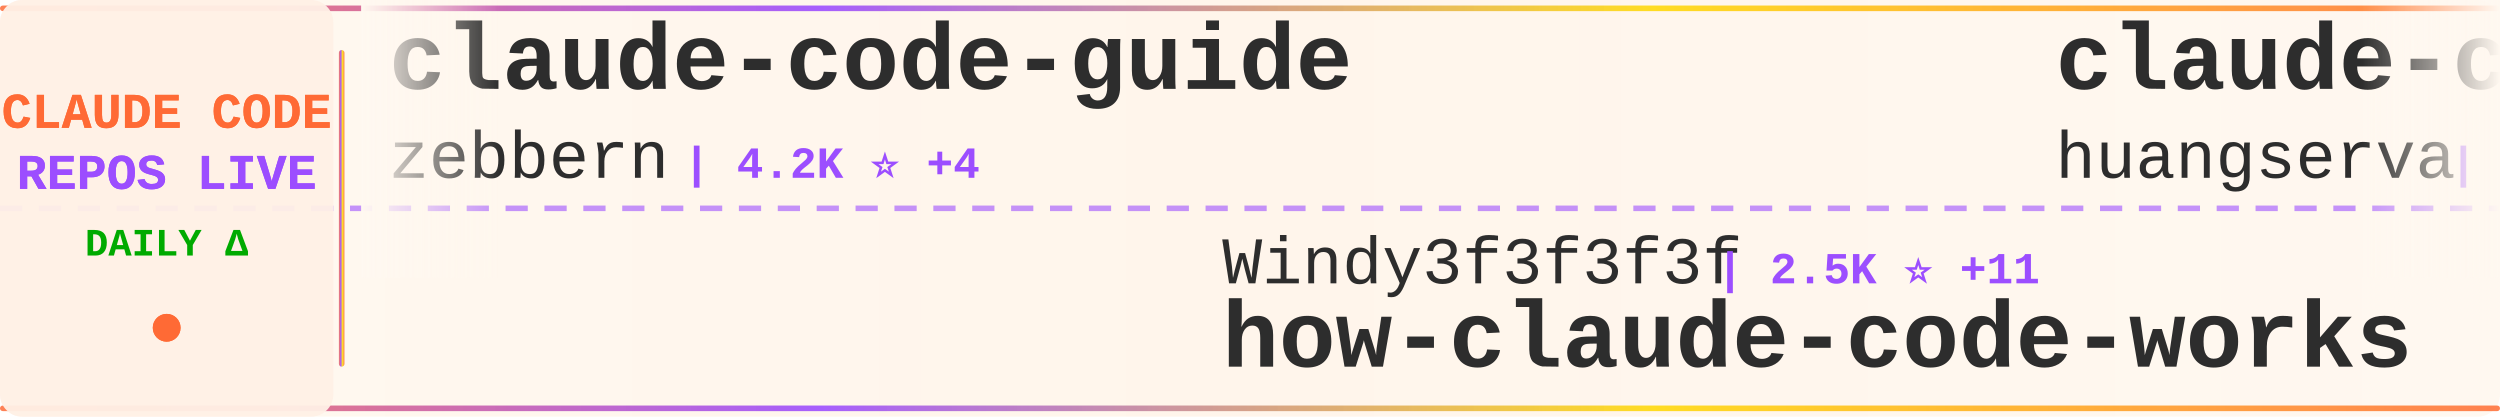
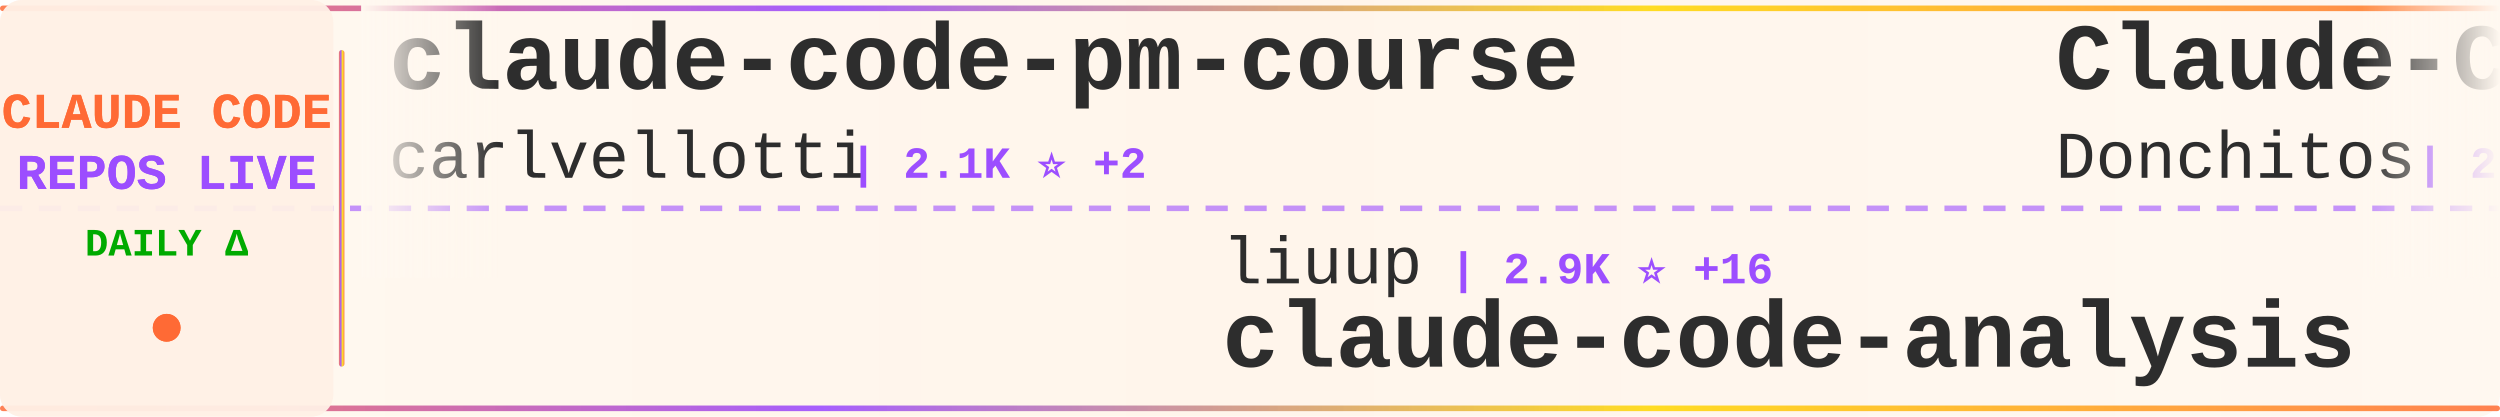
<svg xmlns="http://www.w3.org/2000/svg" width="900" height="150">
  <defs>
    <linearGradient id="tickerBg" x1="0%" y1="0%" x2="100%" y2="0%">
      <stop offset="0%" style="stop-color:#fff8f0;stop-opacity:0.98" />
      <stop offset="50%" style="stop-color:#fff5eb;stop-opacity:1" />
      <stop offset="100%" style="stop-color:#fff8f0;stop-opacity:0.98" />
    </linearGradient>
    <linearGradient id="borderGrad" x1="0%" y1="0%" x2="100%" y2="0%">
      <stop offset="0%" style="stop-color:#FF6B35;stop-opacity:0.85">
        <animate attributeName="stop-opacity" values="0.85;1;0.85" dur="2s" repeatCount="indefinite" />
      </stop>
      <stop offset="33%" style="stop-color:#9C4EFF;stop-opacity:0.9">
        <animate attributeName="stop-opacity" values="0.9;1;0.9" dur="2.2s" repeatCount="indefinite" />
      </stop>
      <stop offset="66%" style="stop-color:#FFD700;stop-opacity:0.85">
        <animate attributeName="stop-opacity" values="0.85;1;0.85" dur="1.8s" repeatCount="indefinite" />
      </stop>
      <stop offset="100%" style="stop-color:#FF6B35;stop-opacity:0.85">
        <animate attributeName="stop-opacity" values="0.85;1;0.85" dur="2s" repeatCount="indefinite" />
      </stop>
    </linearGradient>
    <filter id="textGlow">
      <feGaussianBlur stdDeviation="0.15" result="coloredBlur" />
      <feMerge>
        <feMergeNode in="coloredBlur" />
        <feMergeNode in="SourceGraphic" />
      </feMerge>
    </filter>
    <filter id="metricGlow">
      <feGaussianBlur stdDeviation="0.2" result="coloredBlur" />
      <feMerge>
        <feMergeNode in="coloredBlur" />
        <feMergeNode in="SourceGraphic" />
      </feMerge>
    </filter>
    <linearGradient id="leftFade" x1="0%" y1="0%" x2="100%" y2="0%">
      <stop offset="0%" style="stop-color:#fff8f0;stop-opacity:1" />
      <stop offset="100%" style="stop-color:#fff8f0;stop-opacity:0" />
    </linearGradient>
    <linearGradient id="rightFade" x1="0%" y1="0%" x2="100%" y2="0%">
      <stop offset="0%" style="stop-color:#fff8f0;stop-opacity:0" />
      <stop offset="100%" style="stop-color:#fff8f0;stop-opacity:1" />
    </linearGradient>
  </defs>
  <rect width="900" height="150" fill="url(#tickerBg)" rx="8" />
  <rect x="0" y="2" width="900" height="2" fill="url(#borderGrad)" rx="1" />
  <rect x="0" y="146" width="900" height="2" fill="url(#borderGrad)" rx="1" />
  <line x1="0" y1="75" x2="900" y2="75" stroke="#9C4EFF" stroke-width="2" stroke-dasharray="8 6" opacity="0.6" />
  <rect x="0" y="0" width="120" height="150" fill="#fff0e6" opacity="0.95" rx="8" />
  <text x="60" y="46" font-family="'Courier New', monospace" font-size="18" font-weight="bold" fill="#FF6B35" text-anchor="middle" filter="url(#textGlow)">
    CLAUDE CODE
  </text>
  <text x="60" y="68" font-family="'Courier New', monospace" font-size="18" font-weight="bold" fill="#9C4EFF" text-anchor="middle" filter="url(#textGlow)">
    REPOS LIVE
  </text>
  <text x="60" y="92" font-family="'Courier New', monospace" font-size="14" font-weight="bold" fill="#00aa00" text-anchor="middle">
    DAILY Δ
  </text>
  <circle cx="60" cy="118" r="5" fill="#FF6B35" filter="url(#metricGlow)">
    <animate attributeName="r" values="4;6;4" dur="1.5s" repeatCount="indefinite" />
    <animate attributeName="opacity" values="0.6;1;0.6" dur="1.5s" repeatCount="indefinite" />
  </circle>
  <rect x="122" y="18" width="2" height="114" fill="url(#borderGrad)" rx="1" />
  <clipPath id="tickerClip">
    <rect x="130" y="0" width="770" height="150" />
  </clipPath>
  <g clip-path="url(#tickerClip)">
    <g id="tickerItems">
      <animateTransform attributeName="transform" attributeType="XML" type="translate" from="0 0" to="-3000 0" dur="54s" repeatCount="indefinite" />
      <g transform="translate(0, 0)">
-         <text x="140" y="32" font-family="'Courier New', monospace" font-size="34" font-weight="bold" fill="#2d2d2d">claude-code-guide</text>
-         <text x="140" y="64" font-family="'Courier New', monospace" font-size="24" font-weight="normal" fill="#2d2d2d" opacity="1.0">zebbern</text>
-         <text x="246" y="64" font-family="'Courier New', monospace" font-size="16" font-weight="bold" fill="#9C4EFF"> | 4.2K ⭐ +4</text>
+         <text x="140" y="32" font-family="'Courier New', monospace" font-size="34" font-weight="bold" fill="#2d2d2d">claude-code-pm-course</text>
+         <text x="140" y="64" font-family="'Courier New', monospace" font-size="24" font-weight="normal" fill="#2d2d2d" opacity="1.0">carlvellotti</text>
+         <text x="306" y="64" font-family="'Courier New', monospace" font-size="16" font-weight="bold" fill="#9C4EFF"> | 2.1K ⭐ +2</text>
      </g>
      <g transform="translate(300, 0)">
-         <text x="140" y="102" font-family="'Courier New', monospace" font-size="24" font-weight="normal" fill="#2d2d2d" opacity="1.0">Windy3f3f3f3f</text>
-         <text x="318" y="102" font-family="'Courier New', monospace" font-size="16" font-weight="bold" fill="#9C4EFF"> | 2.5K ⭐ +11</text>
-         <text x="140" y="132" font-family="'Courier New', monospace" font-size="34" font-weight="bold" fill="#2d2d2d">how-claude-code-works</text>
+         <text x="140" y="102" font-family="'Courier New', monospace" font-size="24" font-weight="normal" fill="#2d2d2d" opacity="1.0">liuup</text>
+         <text x="222" y="102" font-family="'Courier New', monospace" font-size="16" font-weight="bold" fill="#9C4EFF"> | 2.9K ⭐ +16</text>
+         <text x="140" y="132" font-family="'Courier New', monospace" font-size="34" font-weight="bold" fill="#2d2d2d">claude-code-analysis</text>
      </g>
      <g transform="translate(600, 0)">
-         <text x="140" y="32" font-family="'Courier New', monospace" font-size="34" font-weight="bold" fill="#2d2d2d">claude-code-cli</text>
-         <text x="140" y="64" font-family="'Courier New', monospace" font-size="24" font-weight="normal" fill="#2d2d2d" opacity="1.0">huangserva</text>
-         <text x="282" y="64" font-family="'Courier New', monospace" font-size="16" font-weight="bold" fill="#9C4EFF"> | 592 ⭐</text>
+         <text x="140" y="32" font-family="'Courier New', monospace" font-size="34" font-weight="bold" fill="#2d2d2d">Claude-Code-Game-Studios</text>
+         <text x="140" y="64" font-family="'Courier New', monospace" font-size="24" font-weight="normal" fill="#2d2d2d" opacity="1.0">Donchitos</text>
+         <text x="270" y="64" font-family="'Courier New', monospace" font-size="16" font-weight="bold" fill="#9C4EFF"> | 20.6K ⭐ +106</text>
      </g>
      <g transform="translate(900, 0)">
-         <text x="140" y="102" font-family="'Courier New', monospace" font-size="24" font-weight="normal" fill="#2d2d2d" opacity="1.0">ponponon</text>
-         <text x="258" y="102" font-family="'Courier New', monospace" font-size="16" font-weight="bold" fill="#9C4EFF"> | 2.3K ⭐ +2</text>
-         <text x="140" y="132" font-family="'Courier New', monospace" font-size="34" font-weight="bold" fill="#2d2d2d">claude_code_src</text>
+         <text x="140" y="102" font-family="'Courier New', monospace" font-size="24" font-weight="normal" fill="#2d2d2d" opacity="1.0">pedrohcgs</text>
+         <text x="270" y="102" font-family="'Courier New', monospace" font-size="16" font-weight="bold" fill="#9C4EFF"> | 1.2K ⭐ +8</text>
+         <text x="140" y="132" font-family="'Courier New', monospace" font-size="34" font-weight="bold" fill="#2d2d2d">claude-code-my-workflow</text>
      </g>
      <g transform="translate(1200, 0)">
-         <text x="140" y="32" font-family="'Courier New', monospace" font-size="34" font-weight="bold" fill="#2d2d2d">claude-code-hub</text>
-         <text x="140" y="64" font-family="'Courier New', monospace" font-size="24" font-weight="normal" fill="#2d2d2d" opacity="1.0">ding113</text>
-         <text x="246" y="64" font-family="'Courier New', monospace" font-size="16" font-weight="bold" fill="#9C4EFF"> | 3.0K ⭐ +10</text>
+         <text x="140" y="32" font-family="'Courier New', monospace" font-size="34" font-weight="bold" fill="#2d2d2d">claude-skills</text>
+         <text x="140" y="64" font-family="'Courier New', monospace" font-size="24" font-weight="normal" fill="#2d2d2d" opacity="1.0">alirezarezvani</text>
+         <text x="330" y="64" font-family="'Courier New', monospace" font-size="16" font-weight="bold" fill="#9C4EFF"> | 16.9K ⭐ +110</text>
      </g>
      <g transform="translate(1500, 0)">
-         <text x="140" y="102" font-family="'Courier New', monospace" font-size="24" font-weight="normal" fill="#2d2d2d" opacity="1.0">AprilNEA</text>
-         <text x="258" y="102" font-family="'Courier New', monospace" font-size="16" font-weight="bold" fill="#9C4EFF"> | 384 ⭐</text>
-         <text x="140" y="132" font-family="'Courier New', monospace" font-size="34" font-weight="bold" fill="#2d2d2d">claude-code-source</text>
+         <text x="140" y="102" font-family="'Courier New', monospace" font-size="24" font-weight="normal" fill="#2d2d2d" opacity="1.0">darcyegb</text>
+         <text x="258" y="102" font-family="'Courier New', monospace" font-size="16" font-weight="bold" fill="#9C4EFF"> | 711 ⭐ +1</text>
+         <text x="140" y="132" font-family="'Courier New', monospace" font-size="34" font-weight="bold" fill="#2d2d2d">ClaudeCodeAgents</text>
      </g>
      <g transform="translate(1800, 0)">
        <text x="140" y="32" font-family="'Courier New', monospace" font-size="34" font-weight="bold" fill="#2d2d2d">claude-code-source</text>
        <text x="140" y="64" font-family="'Courier New', monospace" font-size="24" font-weight="normal" fill="#2d2d2d" opacity="1.0">JrCx7scC</text>
-         <text x="258" y="64" font-family="'Courier New', monospace" font-size="16" font-weight="bold" fill="#9C4EFF"> | 368 ⭐ +1</text>
+         <text x="258" y="64" font-family="'Courier New', monospace" font-size="16" font-weight="bold" fill="#9C4EFF"> | 369 ⭐ +2</text>
      </g>
      <g transform="translate(2100, 0)">
-         <text x="140" y="102" font-family="'Courier New', monospace" font-size="24" font-weight="normal" fill="#2d2d2d" opacity="1.0">AICoderTudou</text>
-         <text x="306" y="102" font-family="'Courier New', monospace" font-size="16" font-weight="bold" fill="#9C4EFF"> | 501 ⭐</text>
-         <text x="140" y="132" font-family="'Courier New', monospace" font-size="34" font-weight="bold" fill="#2d2d2d">claude-code-tudou</text>
+         <text x="140" y="102" font-family="'Courier New', monospace" font-size="24" font-weight="normal" fill="#2d2d2d" opacity="1.0">ponponon</text>
+         <text x="258" y="102" font-family="'Courier New', monospace" font-size="16" font-weight="bold" fill="#9C4EFF"> | 2.3K ⭐ +1</text>
+         <text x="140" y="132" font-family="'Courier New', monospace" font-size="34" font-weight="bold" fill="#2d2d2d">claude_code_src</text>
      </g>
      <g transform="translate(2400, 0)">
-         <text x="140" y="32" font-family="'Courier New', monospace" font-size="34" font-weight="bold" fill="#2d2d2d">claude-code-router</text>
-         <text x="140" y="64" font-family="'Courier New', monospace" font-size="24" font-weight="normal" fill="#2d2d2d" opacity="1.0">musistudio</text>
-         <text x="282" y="64" font-family="'Courier New', monospace" font-size="16" font-weight="bold" fill="#9C4EFF"> | 34.6K ⭐ +47</text>
+         <text x="140" y="32" font-family="'Courier New', monospace" font-size="34" font-weight="bold" fill="#2d2d2d">claude-code-proxy</text>
+         <text x="140" y="64" font-family="'Courier New', monospace" font-size="24" font-weight="normal" fill="#2d2d2d" opacity="1.0">fuergaosi233</text>
+         <text x="306" y="64" font-family="'Courier New', monospace" font-size="16" font-weight="bold" fill="#9C4EFF"> | 2.6K ⭐ +6</text>
      </g>
      <g transform="translate(2700, 0)">
-         <text x="140" y="102" font-family="'Courier New', monospace" font-size="24" font-weight="normal" fill="#2d2d2d" opacity="1.0">edmund-io</text>
-         <text x="270" y="102" font-family="'Courier New', monospace" font-size="16" font-weight="bold" fill="#9C4EFF"> | 1.4K ⭐ +2</text>
-         <text x="140" y="132" font-family="'Courier New', monospace" font-size="34" font-weight="bold" fill="#2d2d2d">edmunds-claude-code</text>
+         <text x="140" y="102" font-family="'Courier New', monospace" font-size="24" font-weight="normal" fill="#2d2d2d" opacity="1.0">ykdojo</text>
+         <text x="234" y="102" font-family="'Courier New', monospace" font-size="16" font-weight="bold" fill="#9C4EFF"> | 8.6K ⭐ +17</text>
+         <text x="140" y="132" font-family="'Courier New', monospace" font-size="34" font-weight="bold" fill="#2d2d2d">claude-code-tips</text>
      </g>
      <g transform="translate(3000, 0)">
-         <text x="140" y="32" font-family="'Courier New', monospace" font-size="34" font-weight="bold" fill="#2d2d2d">claude-code-guide</text>
-         <text x="140" y="64" font-family="'Courier New', monospace" font-size="24" font-weight="normal" fill="#2d2d2d" opacity="1.0">zebbern</text>
-         <text x="246" y="64" font-family="'Courier New', monospace" font-size="16" font-weight="bold" fill="#9C4EFF"> | 4.2K ⭐ +4</text>
+         <text x="140" y="32" font-family="'Courier New', monospace" font-size="34" font-weight="bold" fill="#2d2d2d">claude-code-pm-course</text>
+         <text x="140" y="64" font-family="'Courier New', monospace" font-size="24" font-weight="normal" fill="#2d2d2d" opacity="1.0">carlvellotti</text>
+         <text x="306" y="64" font-family="'Courier New', monospace" font-size="16" font-weight="bold" fill="#9C4EFF"> | 2.1K ⭐ +2</text>
      </g>
      <g transform="translate(3300, 0)">
-         <text x="140" y="102" font-family="'Courier New', monospace" font-size="24" font-weight="normal" fill="#2d2d2d" opacity="1.0">Windy3f3f3f3f</text>
-         <text x="318" y="102" font-family="'Courier New', monospace" font-size="16" font-weight="bold" fill="#9C4EFF"> | 2.5K ⭐ +11</text>
-         <text x="140" y="132" font-family="'Courier New', monospace" font-size="34" font-weight="bold" fill="#2d2d2d">how-claude-code-works</text>
+         <text x="140" y="102" font-family="'Courier New', monospace" font-size="24" font-weight="normal" fill="#2d2d2d" opacity="1.0">liuup</text>
+         <text x="222" y="102" font-family="'Courier New', monospace" font-size="16" font-weight="bold" fill="#9C4EFF"> | 2.9K ⭐ +16</text>
+         <text x="140" y="132" font-family="'Courier New', monospace" font-size="34" font-weight="bold" fill="#2d2d2d">claude-code-analysis</text>
      </g>
      <g transform="translate(3600, 0)">
-         <text x="140" y="32" font-family="'Courier New', monospace" font-size="34" font-weight="bold" fill="#2d2d2d">claude-code-cli</text>
-         <text x="140" y="64" font-family="'Courier New', monospace" font-size="24" font-weight="normal" fill="#2d2d2d" opacity="1.0">huangserva</text>
-         <text x="282" y="64" font-family="'Courier New', monospace" font-size="16" font-weight="bold" fill="#9C4EFF"> | 592 ⭐</text>
+         <text x="140" y="32" font-family="'Courier New', monospace" font-size="34" font-weight="bold" fill="#2d2d2d">Claude-Code-Game-Studios</text>
+         <text x="140" y="64" font-family="'Courier New', monospace" font-size="24" font-weight="normal" fill="#2d2d2d" opacity="1.0">Donchitos</text>
+         <text x="270" y="64" font-family="'Courier New', monospace" font-size="16" font-weight="bold" fill="#9C4EFF"> | 20.6K ⭐ +106</text>
      </g>
      <g transform="translate(3900, 0)">
-         <text x="140" y="102" font-family="'Courier New', monospace" font-size="24" font-weight="normal" fill="#2d2d2d" opacity="1.0">ponponon</text>
-         <text x="258" y="102" font-family="'Courier New', monospace" font-size="16" font-weight="bold" fill="#9C4EFF"> | 2.3K ⭐ +2</text>
-         <text x="140" y="132" font-family="'Courier New', monospace" font-size="34" font-weight="bold" fill="#2d2d2d">claude_code_src</text>
+         <text x="140" y="102" font-family="'Courier New', monospace" font-size="24" font-weight="normal" fill="#2d2d2d" opacity="1.0">pedrohcgs</text>
+         <text x="270" y="102" font-family="'Courier New', monospace" font-size="16" font-weight="bold" fill="#9C4EFF"> | 1.2K ⭐ +8</text>
+         <text x="140" y="132" font-family="'Courier New', monospace" font-size="34" font-weight="bold" fill="#2d2d2d">claude-code-my-workflow</text>
      </g>
    </g>
  </g>
  <rect x="130" y="0" width="50" height="100" fill="url(#leftFade)" />
  <rect x="850" y="0" width="50" height="100" fill="url(#rightFade)" />
</svg>
